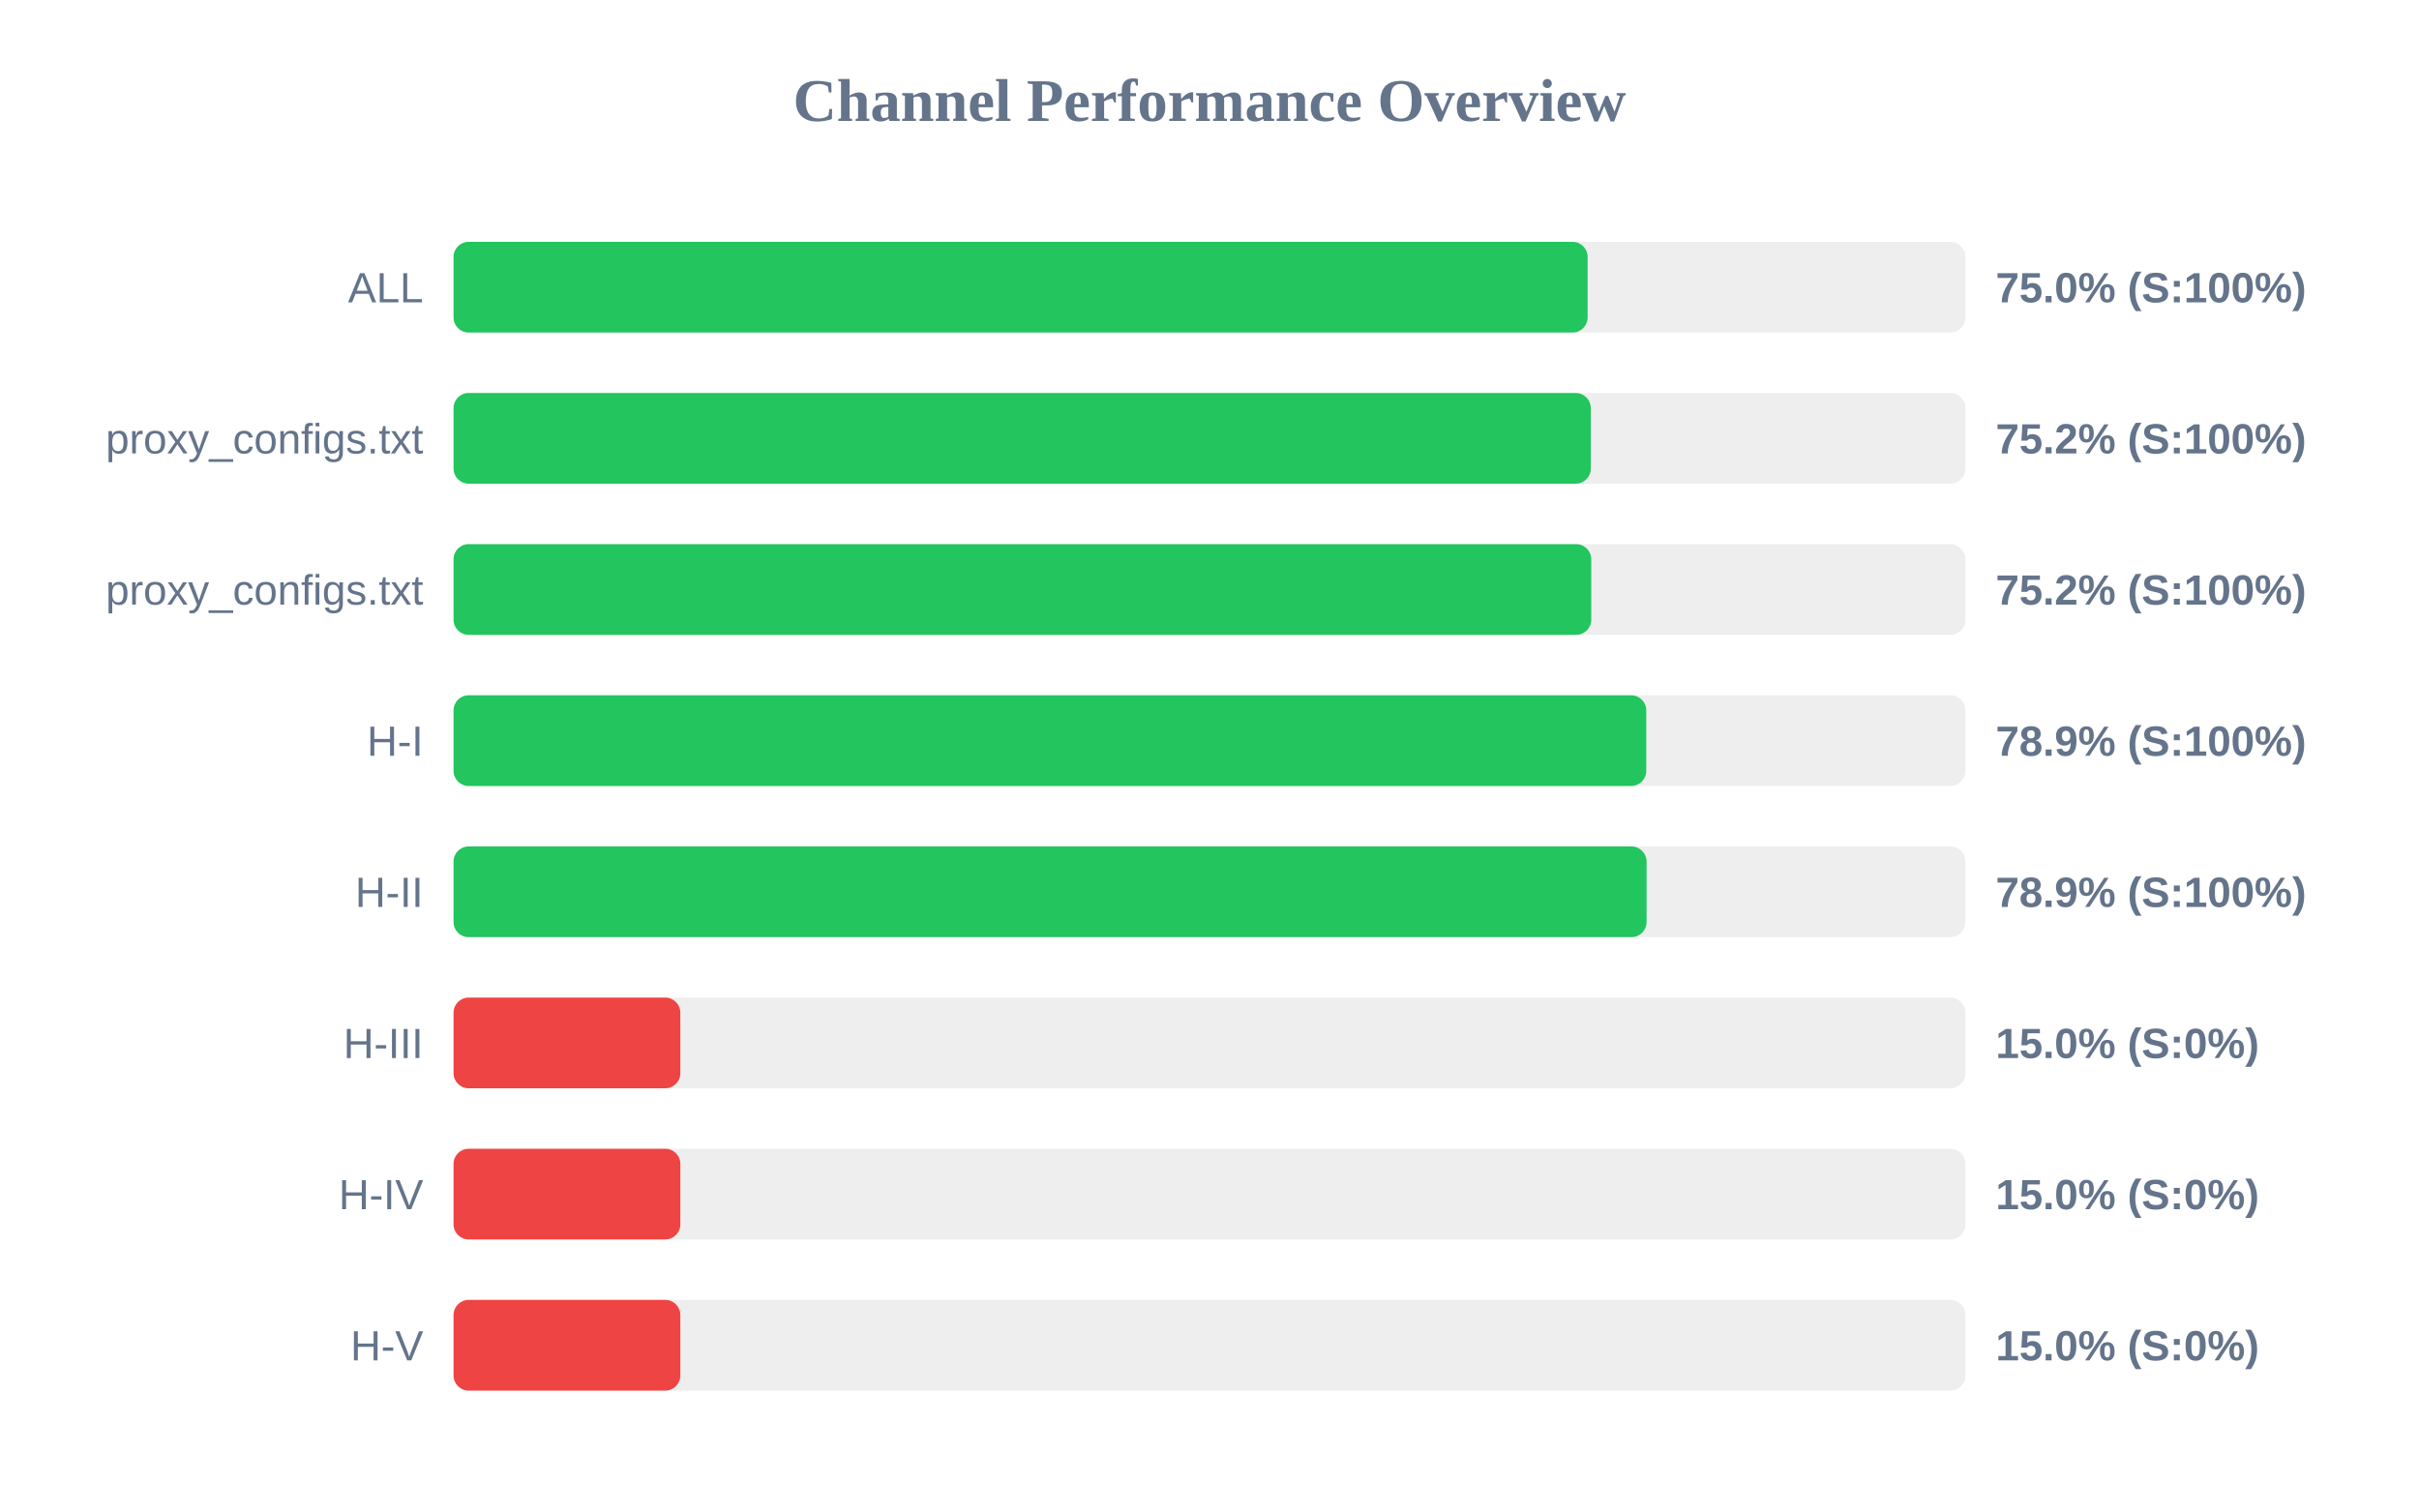
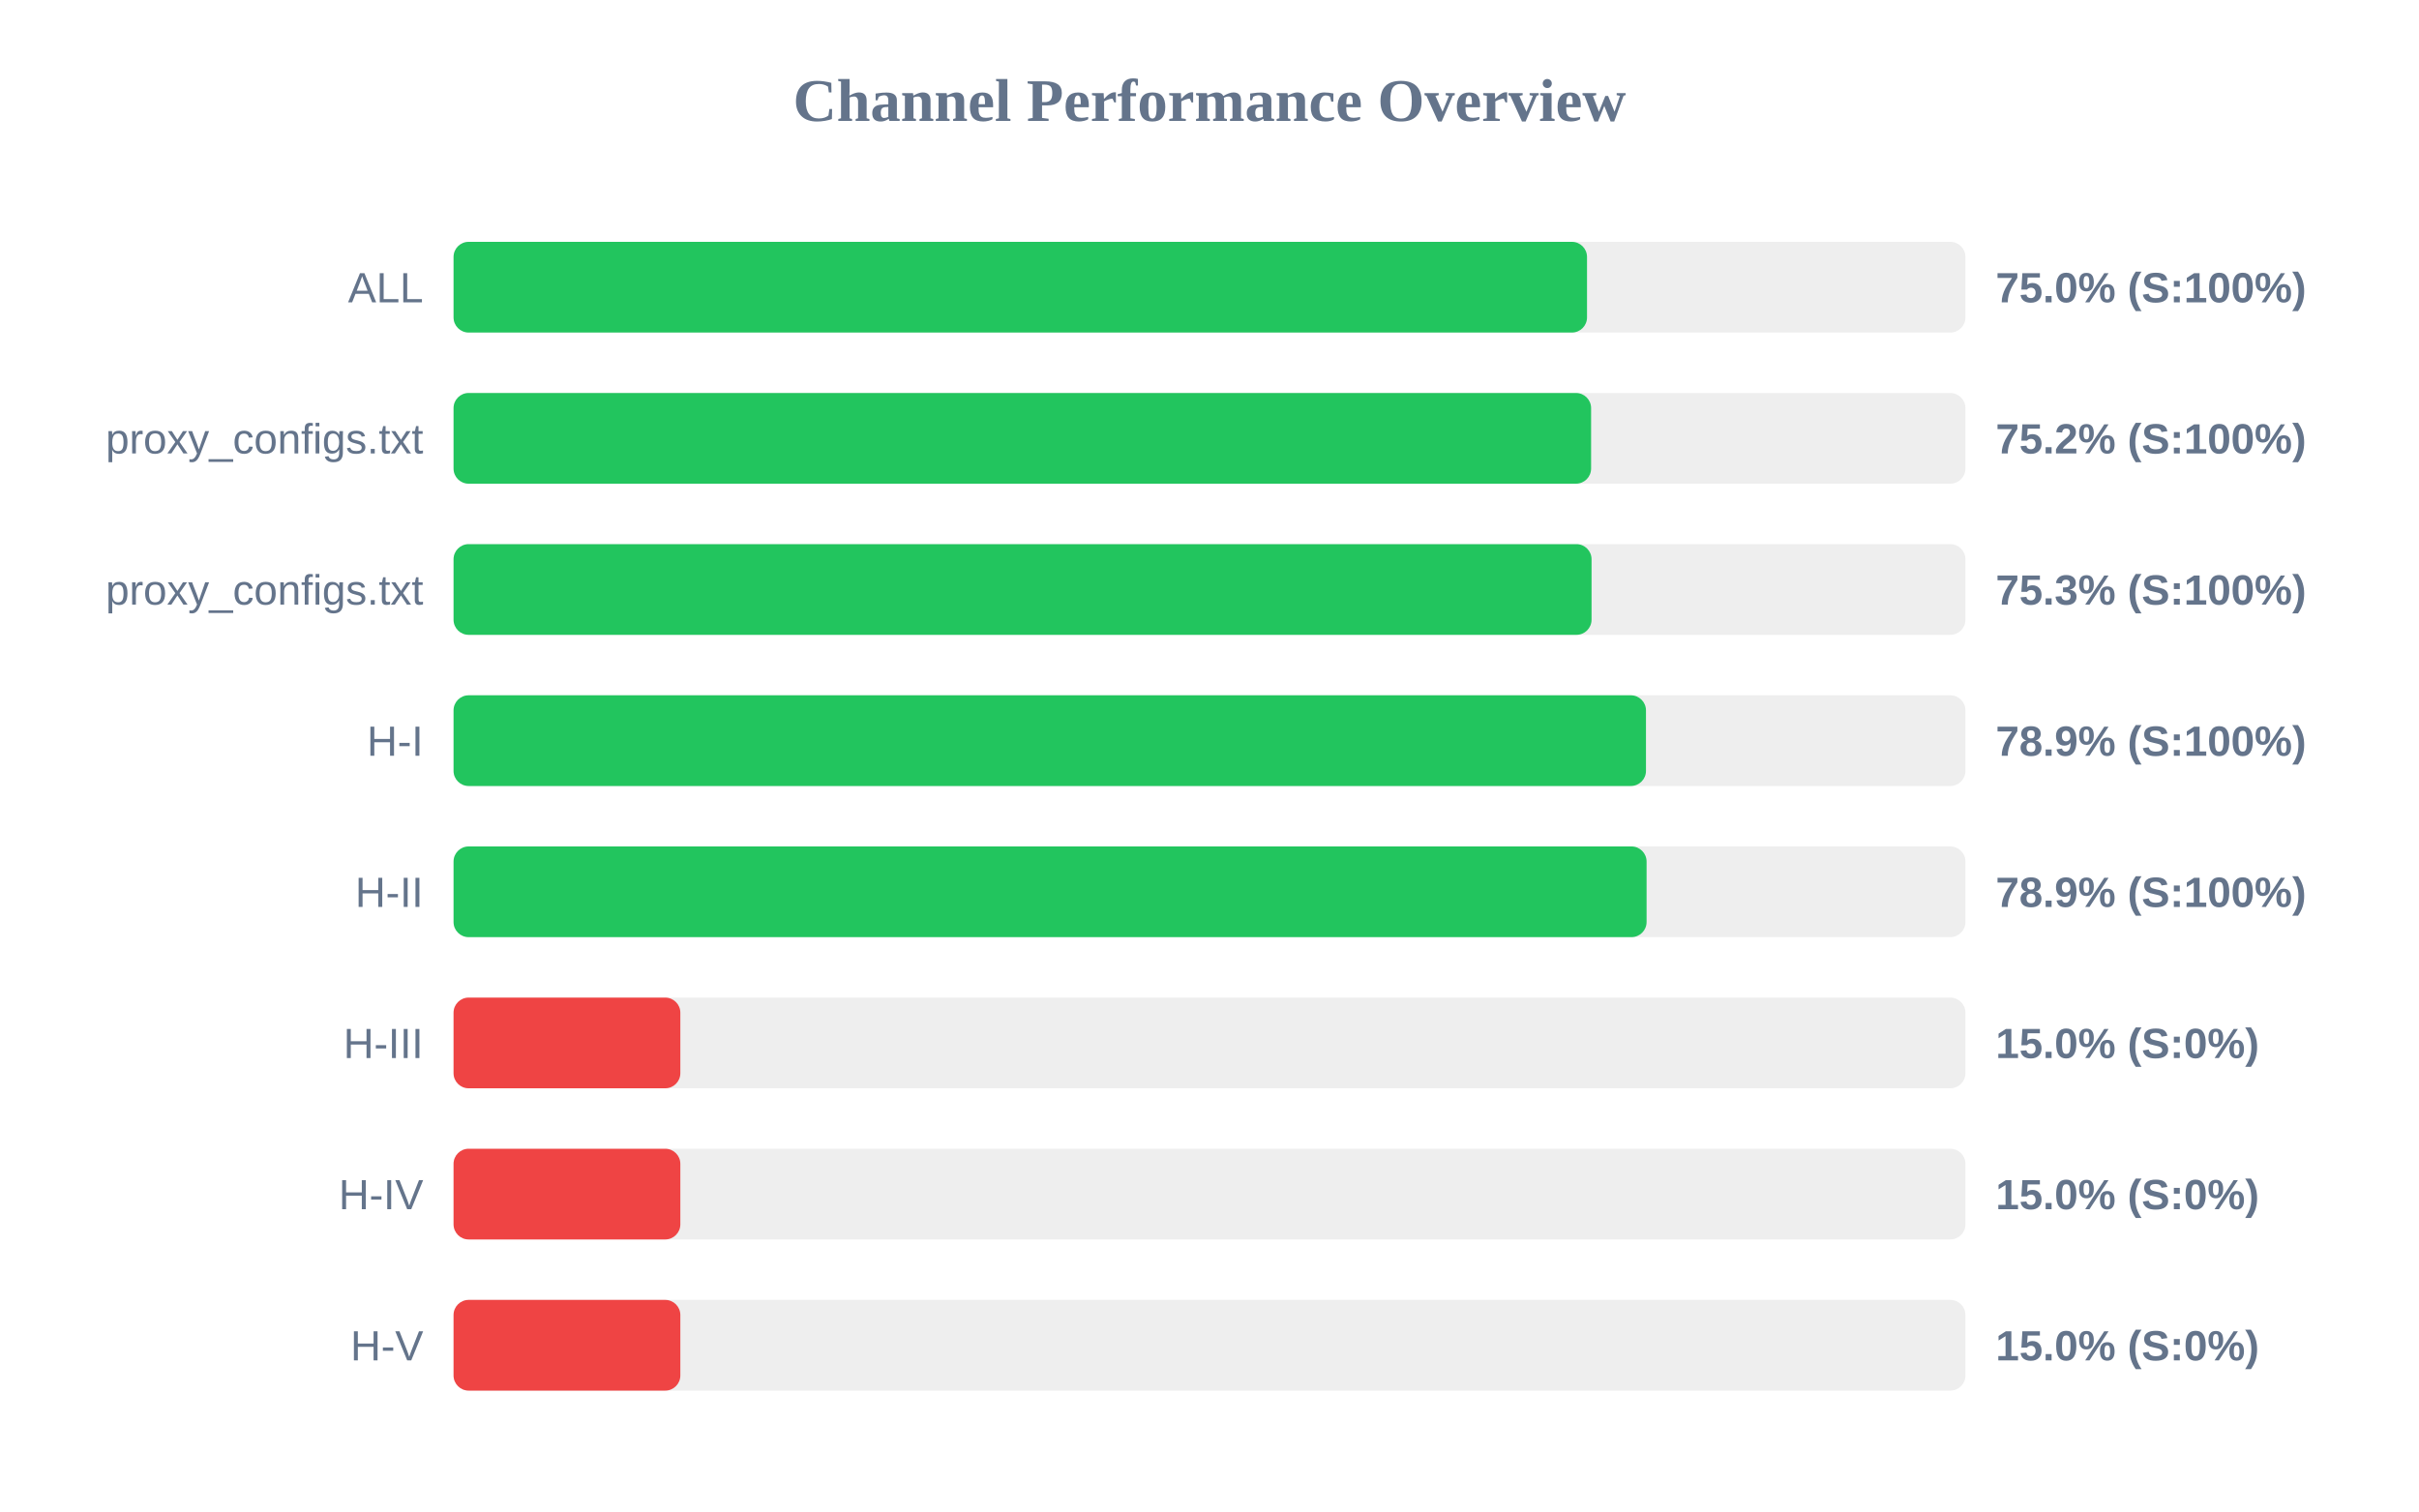
<svg xmlns="http://www.w3.org/2000/svg" width="800" height="500" version="1.1">
  <style>
        .row { font: 14px Arial; fill: #64748b; }
        .score { font: bold 14px Arial; fill: #64748b; }
    </style>
  <text x="400" y="40" text-anchor="middle" font-size="20px" font-weight="bold" fill="#64748b">Channel Performance Overview</text>
  <rect x="150" y="80" width="500" height="30" fill="#eee" rx="5" />
-   <rect x="150" y="80" width="375.05" height="30" fill="#22c55e" rx="5" />
+   <rect x="150" y="80" width="374.85" height="30" fill="#22c55e" rx="5" />
  <text x="140" y="100" text-anchor="end" class="row">ALL</text>
  <text x="660" y="100" text-anchor="start" class="score">75.0% (S:100%)</text>
  <rect x="150" y="130" width="500" height="30" fill="#eee" rx="5" />
-   <rect x="150" y="130" width="376.1" height="30" fill="#22c55e" rx="5" />
+   <rect x="150" y="130" width="376.2" height="30" fill="#22c55e" rx="5" />
  <text x="140" y="150" text-anchor="end" class="row">proxy_configs.txt</text>
  <text x="660" y="150" text-anchor="start" class="score">75.2% (S:100%)</text>
  <rect x="150" y="180" width="500" height="30" fill="#eee" rx="5" />
-   <rect x="150" y="180" width="376.25" height="30" fill="#22c55e" rx="5" />
+   <rect x="150" y="180" width="376.35" height="30" fill="#22c55e" rx="5" />
  <text x="140" y="200" text-anchor="end" class="row">proxy_configs.txt</text>
-   <text x="660" y="200" text-anchor="start" class="score">75.2% (S:100%)</text>
+   <text x="660" y="200" text-anchor="start" class="score">75.3% (S:100%)</text>
  <rect x="150" y="230" width="500" height="30" fill="#eee" rx="5" />
-   <rect x="150" y="230" width="394.45" height="30" fill="#22c55e" rx="5" />
+   <rect x="150" y="230" width="394.35" height="30" fill="#22c55e" rx="5" />
  <text x="140" y="250" text-anchor="end" class="row">H-I</text>
  <text x="660" y="250" text-anchor="start" class="score">78.9% (S:100%)</text>
  <rect x="150" y="280" width="500" height="30" fill="#eee" rx="5" />
  <rect x="150" y="280" width="394.55" height="30" fill="#22c55e" rx="5" />
  <text x="140" y="300" text-anchor="end" class="row">H-II</text>
  <text x="660" y="300" text-anchor="start" class="score">78.9% (S:100%)</text>
  <rect x="150" y="330" width="500" height="30" fill="#eee" rx="5" />
  <rect x="150" y="330" width="75.0" height="30" fill="#ef4444" rx="5" />
  <text x="140" y="350" text-anchor="end" class="row">H-III</text>
  <text x="660" y="350" text-anchor="start" class="score">15.0% (S:0%)</text>
  <rect x="150" y="380" width="500" height="30" fill="#eee" rx="5" />
  <rect x="150" y="380" width="75.0" height="30" fill="#ef4444" rx="5" />
  <text x="140" y="400" text-anchor="end" class="row">H-IV</text>
  <text x="660" y="400" text-anchor="start" class="score">15.0% (S:0%)</text>
  <rect x="150" y="430" width="500" height="30" fill="#eee" rx="5" />
  <rect x="150" y="430" width="75.0" height="30" fill="#ef4444" rx="5" />
  <text x="140" y="450" text-anchor="end" class="row">H-V</text>
  <text x="660" y="450" text-anchor="start" class="score">15.0% (S:0%)</text>
</svg>
